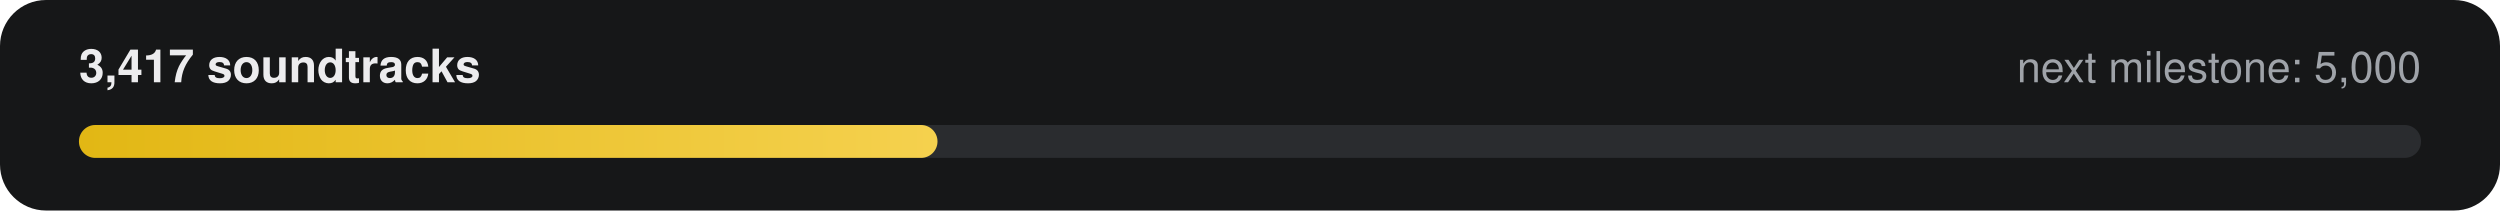
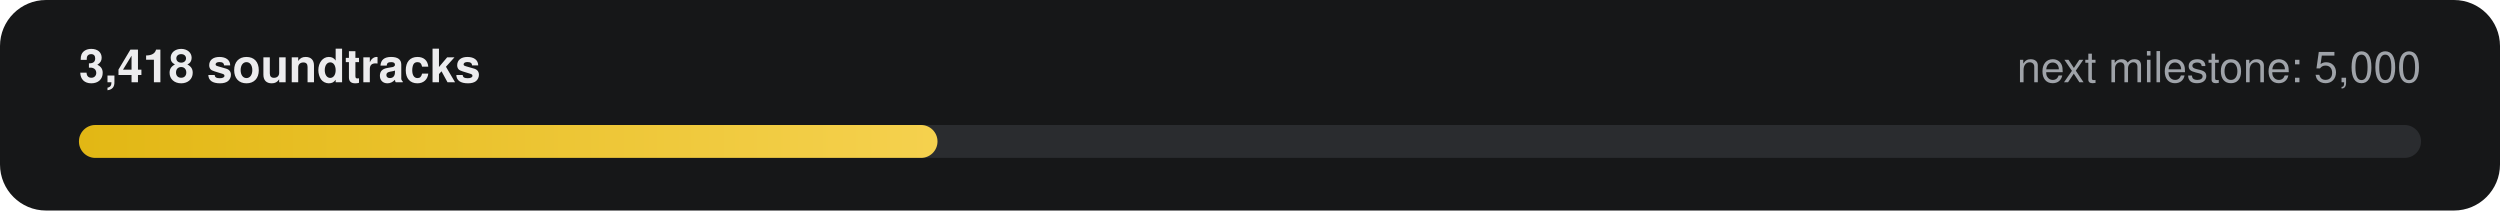
- <svg xmlns="http://www.w3.org/2000/svg" width="760" height="64" viewBox="0 0 760 64" role="img" aria-label="3,417 of 5,000 soundtracks">
+ <svg xmlns="http://www.w3.org/2000/svg" width="760" height="64" viewBox="0 0 760 64" role="img" aria-label="3,418 of 5,000 soundtracks">
  <defs>
    <linearGradient id="g" x1="0" x2="1">
      <stop offset="0" stop-color="#E2B714" />
      <stop offset="1" stop-color="#F5D14E" />
    </linearGradient>
  </defs>
  <rect width="760" height="64" rx="14" fill="#161718" />
-   <text x="24" y="25" fill="#ECECEE" font-family="-apple-system,Segoe UI,Helvetica,Arial,sans-serif" font-size="14" font-weight="600">3,417 soundtracks</text>
+   <text x="24" y="25" fill="#ECECEE" font-family="-apple-system,Segoe UI,Helvetica,Arial,sans-serif" font-size="14" font-weight="600">3,418 soundtracks</text>
  <text x="736" y="25" fill="#9FA3A9" text-anchor="end" font-family="-apple-system,Segoe UI,Helvetica,Arial,sans-serif" font-size="13">next milestone: 5,000</text>
  <rect x="24" y="38" width="712" height="10" rx="5" fill="#2A2C2F" />
  <rect x="24" y="38" width="261" height="10" rx="5" fill="url(#g)" />
</svg>
